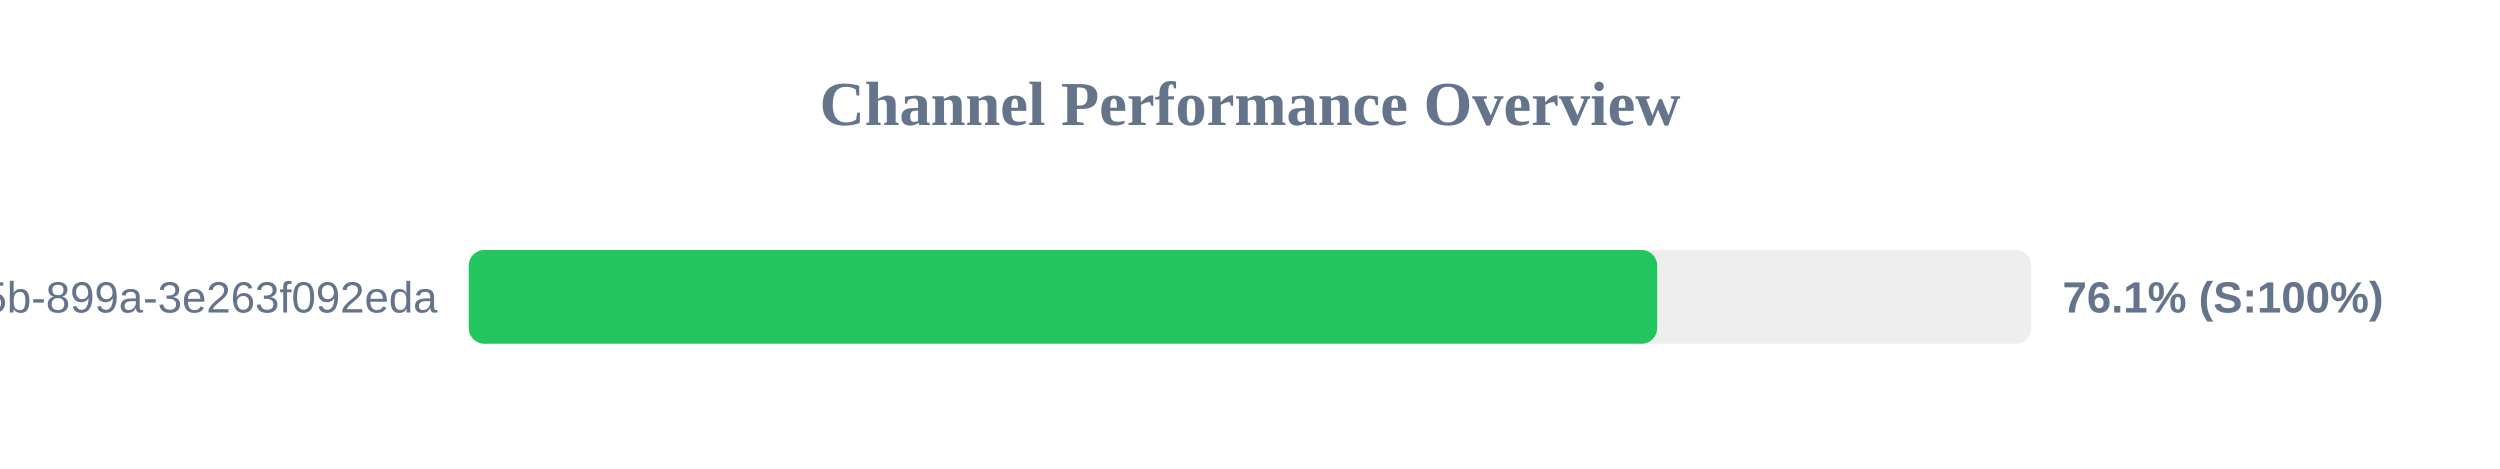
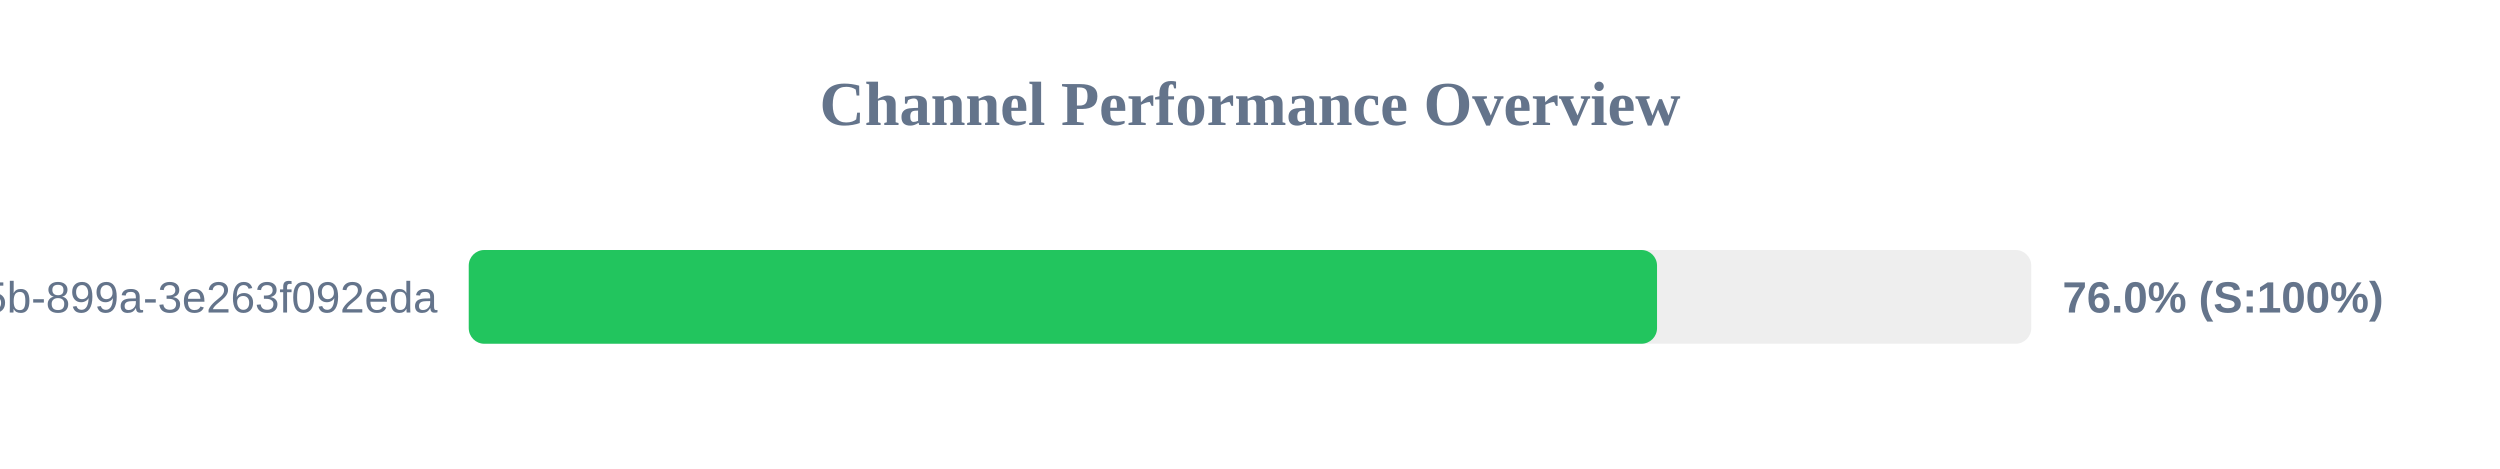
<svg xmlns="http://www.w3.org/2000/svg" width="800" height="150" version="1.1">
  <style>
        .row { font: 14px Arial; fill: #64748b; }
        .score { font: bold 14px Arial; fill: #64748b; }
    </style>
  <text x="400" y="40" text-anchor="middle" font-size="20px" font-weight="bold" fill="#64748b">Channel Performance Overview</text>
  <rect x="150" y="80" width="500" height="30" fill="#eee" rx="5" />
-   <rect x="150" y="80" width="380.3" height="30" fill="#22c55e" rx="5" />
+   <rect x="150" y="80" width="380.25" height="30" fill="#22c55e" rx="5" />
  <text x="140" y="100" text-anchor="end" class="row">?uuid=6bf726db-fb0b-405b-899a-3e263f092eda</text>
-   <text x="660" y="100" text-anchor="start" class="score">76.1% (S:100%)</text>
+   <text x="660" y="100" text-anchor="start" class="score">76.0% (S:100%)</text>
</svg>
